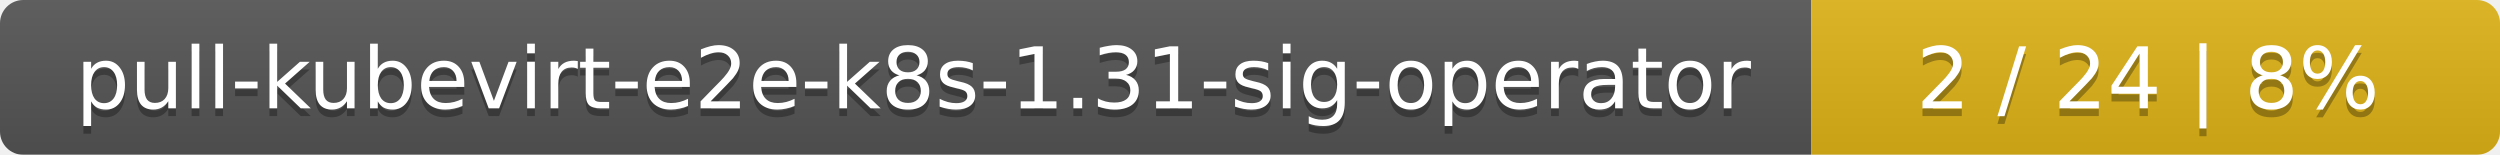
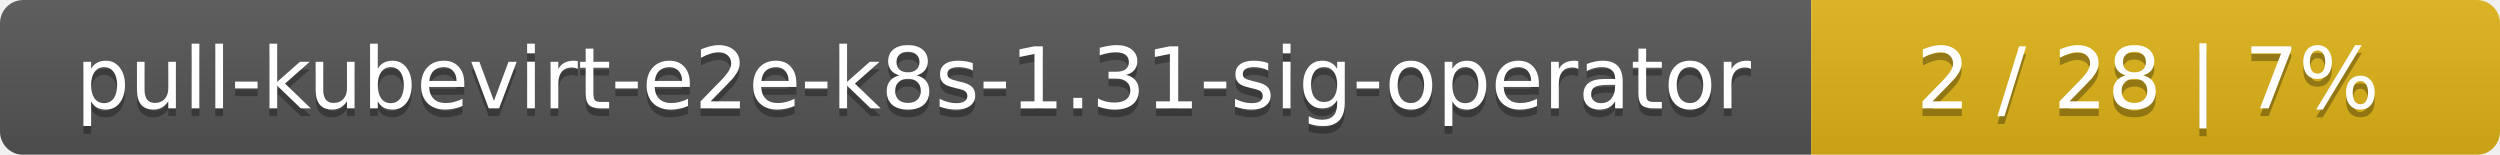
<svg xmlns="http://www.w3.org/2000/svg" width="323" height="20">
  <linearGradient id="smooth" x2="0" y2="100%">
    <stop offset="0" stop-color="#bbb" stop-opacity=".1" />
    <stop offset="1" stop-opacity=".1" />
  </linearGradient>
  <mask id="round">
    <rect width="323" height="20" rx="3" fill="#fff" />
  </mask>
  <g mask="url(#round)">
    <rect width="234" height="20" fill="#555" />
    <rect x="234" width="89" height="20" fill="#dfb317" />
    <rect width="323" height="20" fill="url(#smooth)" />
  </g>
  <g fill="#fff" text-anchor="middle" font-family="DejaVu Sans,Verdana,Geneva,sans-serif" font-size="11">
    <text x="118" y="15" fill="#010101" fill-opacity=".3">pull-kubevirt-e2e-k8s-1.31-sig-operator</text>
    <text x="118" y="14">pull-kubevirt-e2e-k8s-1.31-sig-operator</text>
-     <text x="277.5" y="15" fill="#010101" fill-opacity=".3">2 / 24    |    8%</text>
-     <text x="277.5" y="14">2 / 24    |    8%</text>
+     <text x="277.5" y="15" fill="#010101" fill-opacity=".3">2 / 28    |    7%</text>
+     <text x="277.5" y="14">2 / 28    |    7%</text>
  </g>
</svg>
